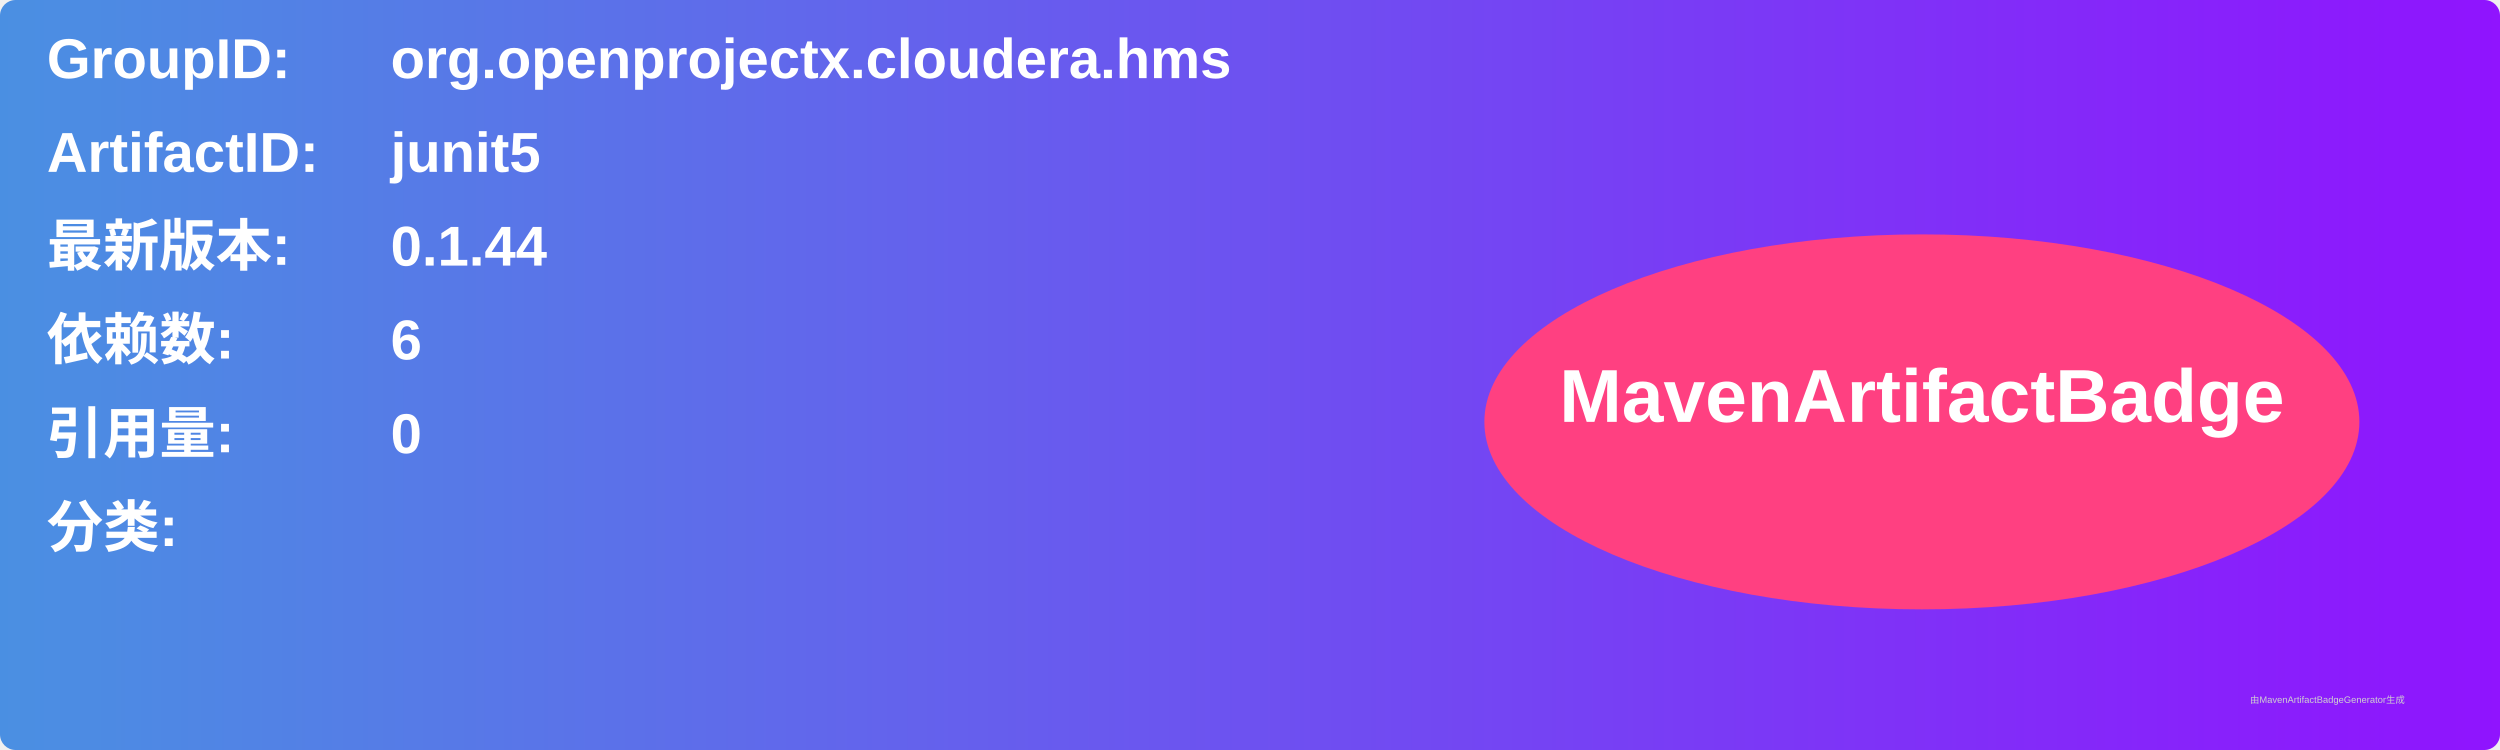
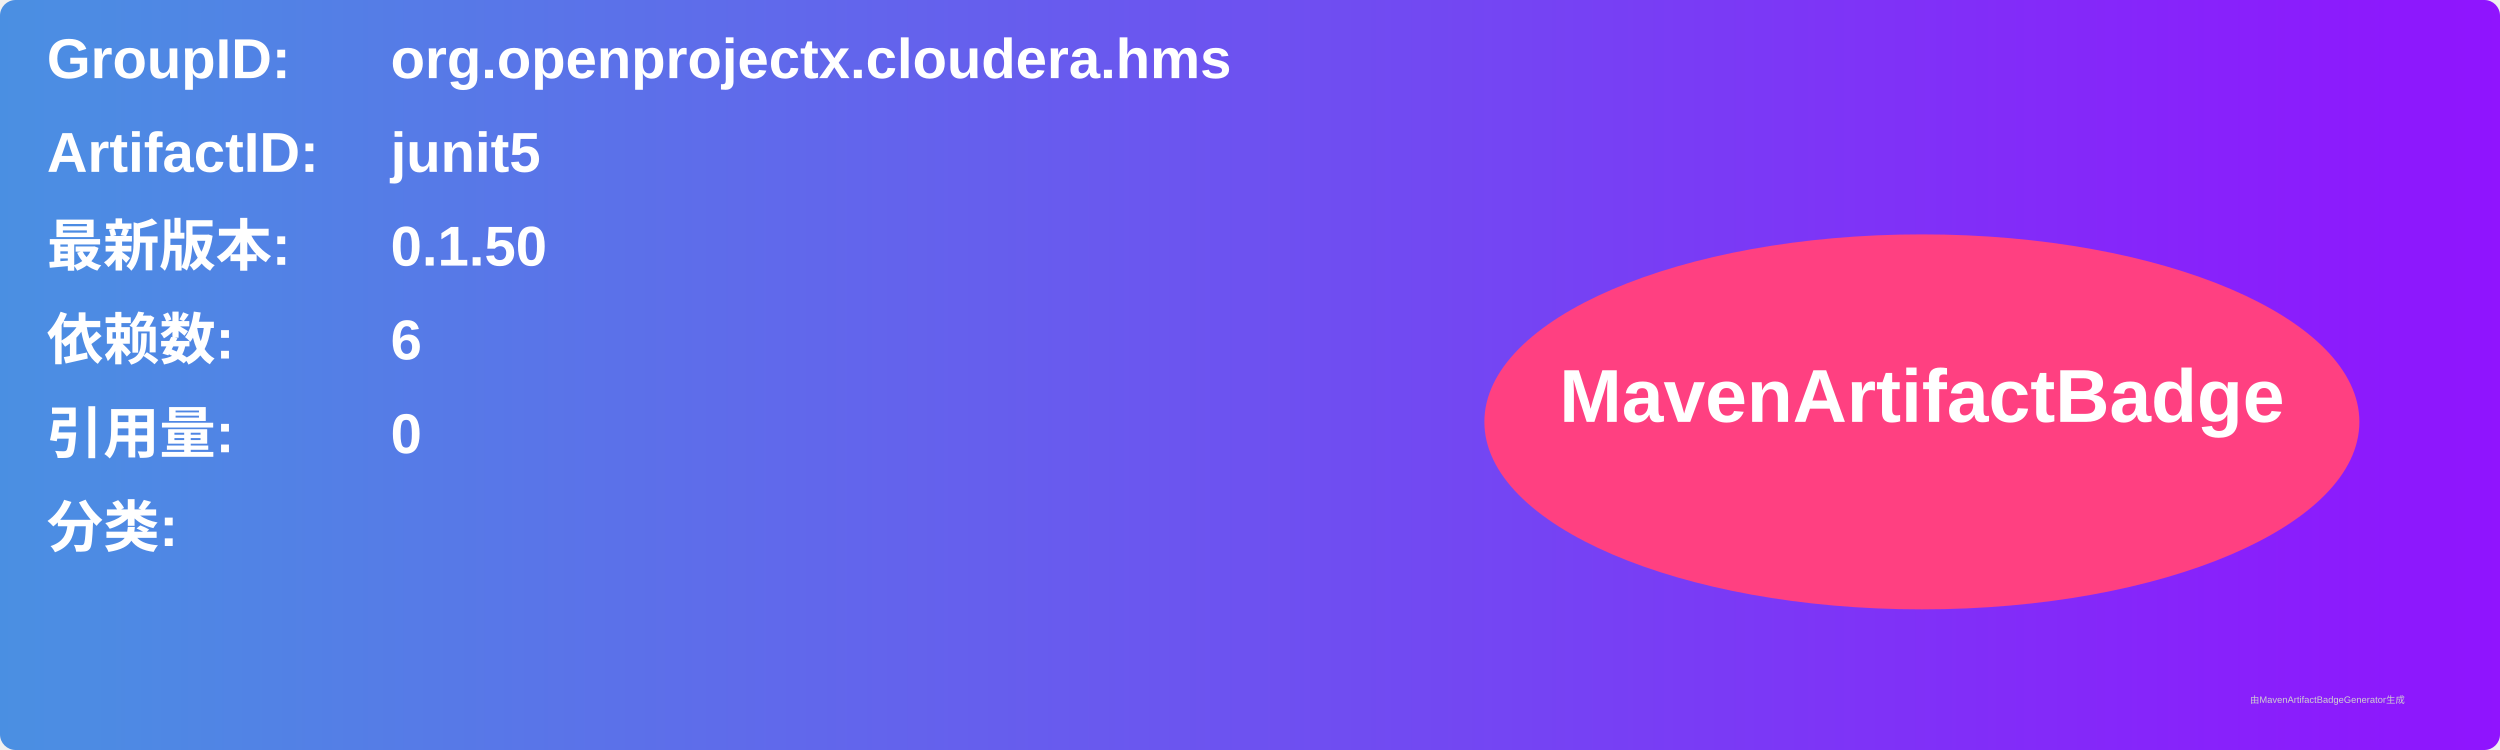
<svg xmlns="http://www.w3.org/2000/svg" width="800" height="240" viewBox="0 0 800 240">
  <linearGradient id="grad" x1="0%" y1="0%" x2="100%" y2="0%">
    <stop offset="0%" stop-color="#4a90e2" />
    <stop offset="100%" stop-color="#9013fe" />
  </linearGradient>
  <rect width="100%" height="100%" rx="5" ry="5" fill="url(#grad)" />
  <g transform="translate(15, 15)">
    <text x="0" y="10" font-family="Arial" font-size="18" fill="white" font-weight="bold" width="260">GroupID:</text>
    <text x="110" y="10" font-family="Arial" font-size="18" fill="white" font-weight="bold" width="460">org.openprojectx.cloudera.hms</text>
    <text x="0" y="40" font-family="Arial" font-size="18" fill="white" font-weight="bold" width="260">ArtifactID:</text>
    <text x="110" y="40" font-family="Arial" font-size="18" fill="white" font-weight="bold" width="460">junit5</text>
    <text x="0" y="70" font-family="Arial" font-size="18" fill="white" font-weight="bold">最新版本:</text>
    <text x="110" y="70" font-family="Arial" font-size="18" fill="white" font-weight="bold">
-       <tspan font-weight="bold">0.1.44</tspan>
+       <tspan font-weight="bold">0.1.50</tspan>
    </text>
    <text x="0" y="100" font-family="Arial" font-size="18" fill="white" font-weight="bold">依赖数: </text>
    <text x="110" y="100" font-family="Arial" font-size="18" fill="white">
      <tspan font-weight="bold">6</tspan>
    </text>
    <text x="0" y="130" font-family="Arial" font-size="18" fill="white" font-weight="bold">引用量: </text>
    <text x="110" y="130" font-family="Arial" font-size="18" fill="white">
      <tspan font-weight="bold">0</tspan>
    </text>
    <text x="0" y="160" font-family="Arial" font-size="18" fill="white" font-weight="bold">分类:</text>
    <text x="10" y="190" font-family="Arial" font-size="10" fill="white">
      <tspan font-weight="bold" />
    </text>
    <ellipse cx="600" cy="120" rx="140" ry="60" fill="#ff4081" />
    <text x="600" y="120" text-anchor="middle" font-family="Arial" font-size="24" fill="white" font-weight="bold">MavenArtifactBadge</text>
  </g>
  <text x="720" y="225" font-family="Arial" font-size="3" fill="#d0d0d0">由MavenArtifactBadgeGenerator生成</text>
</svg>
